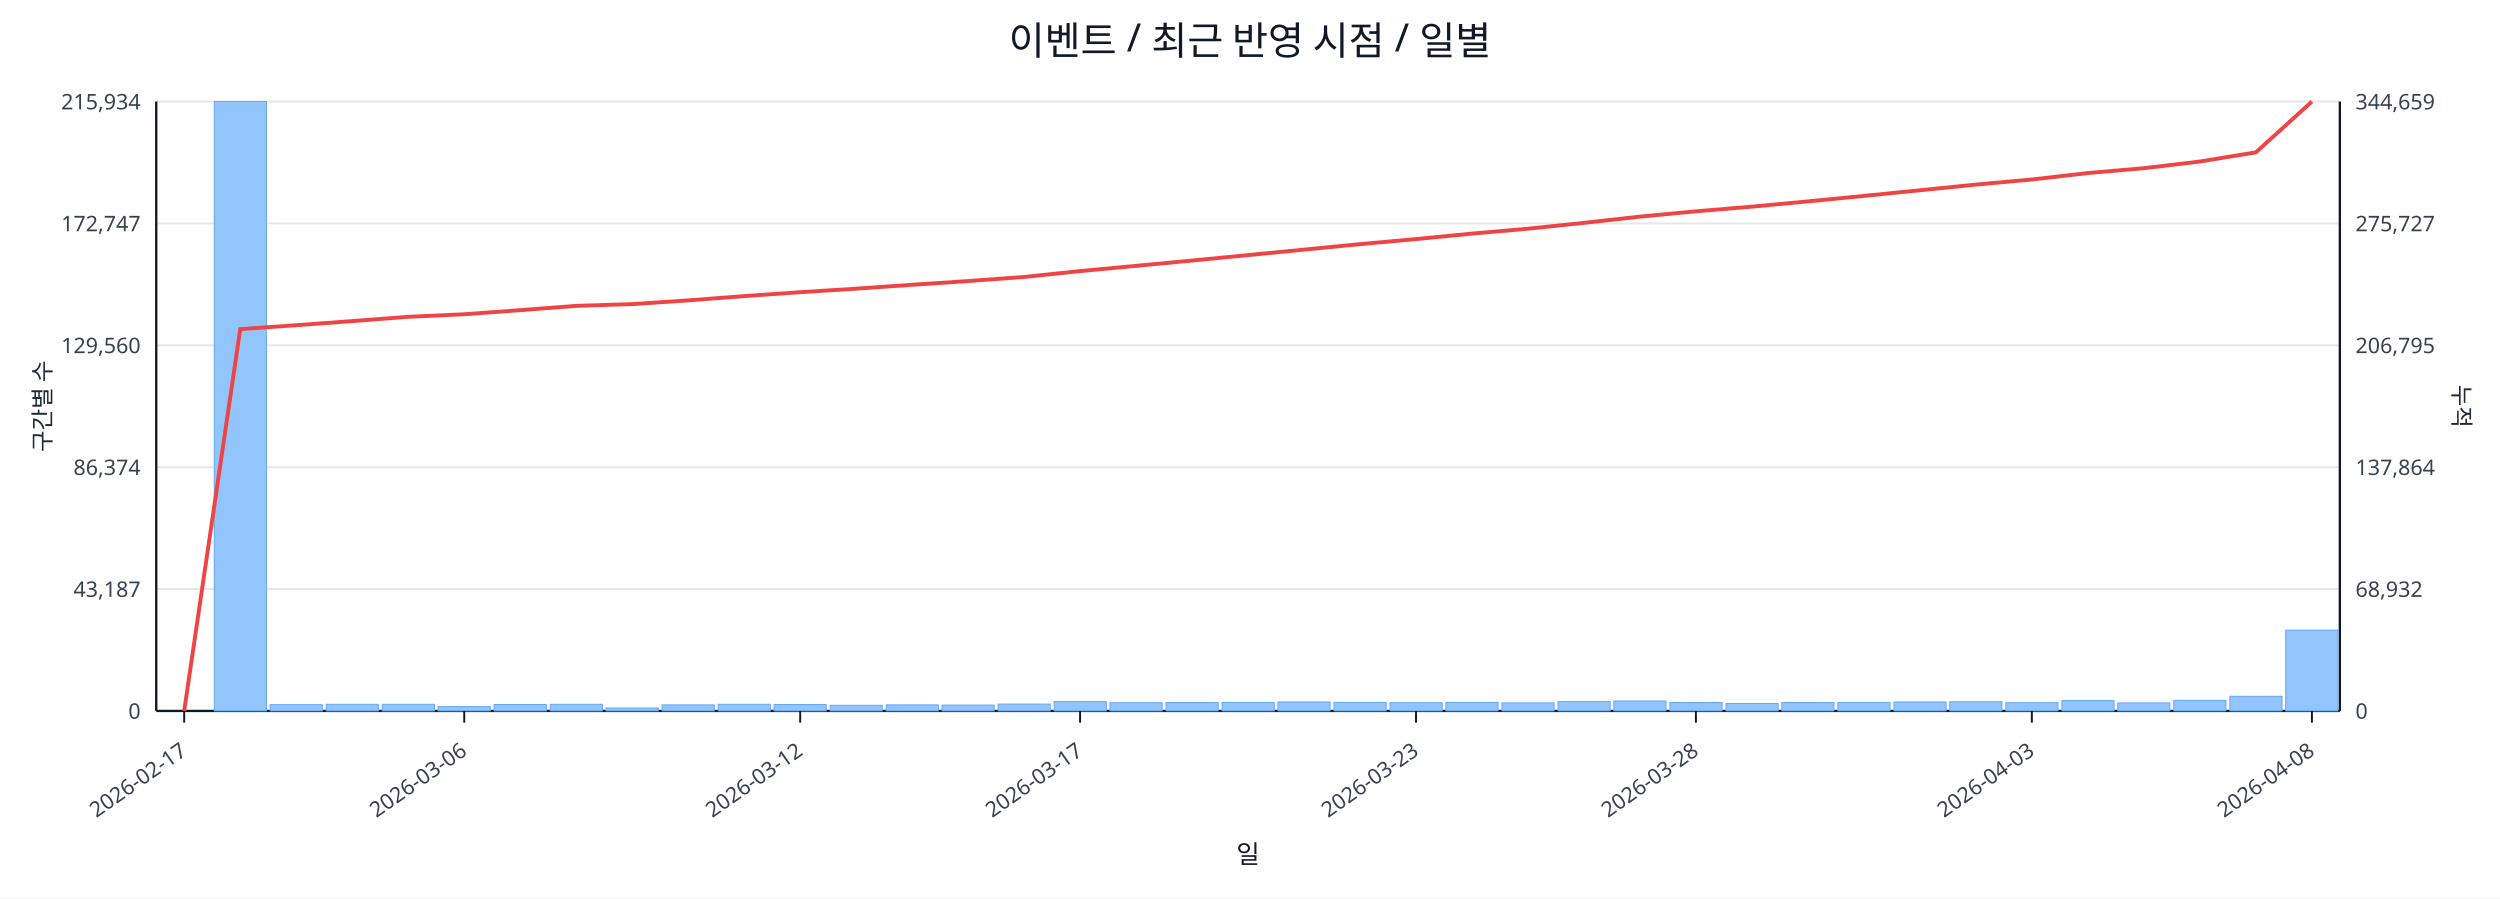
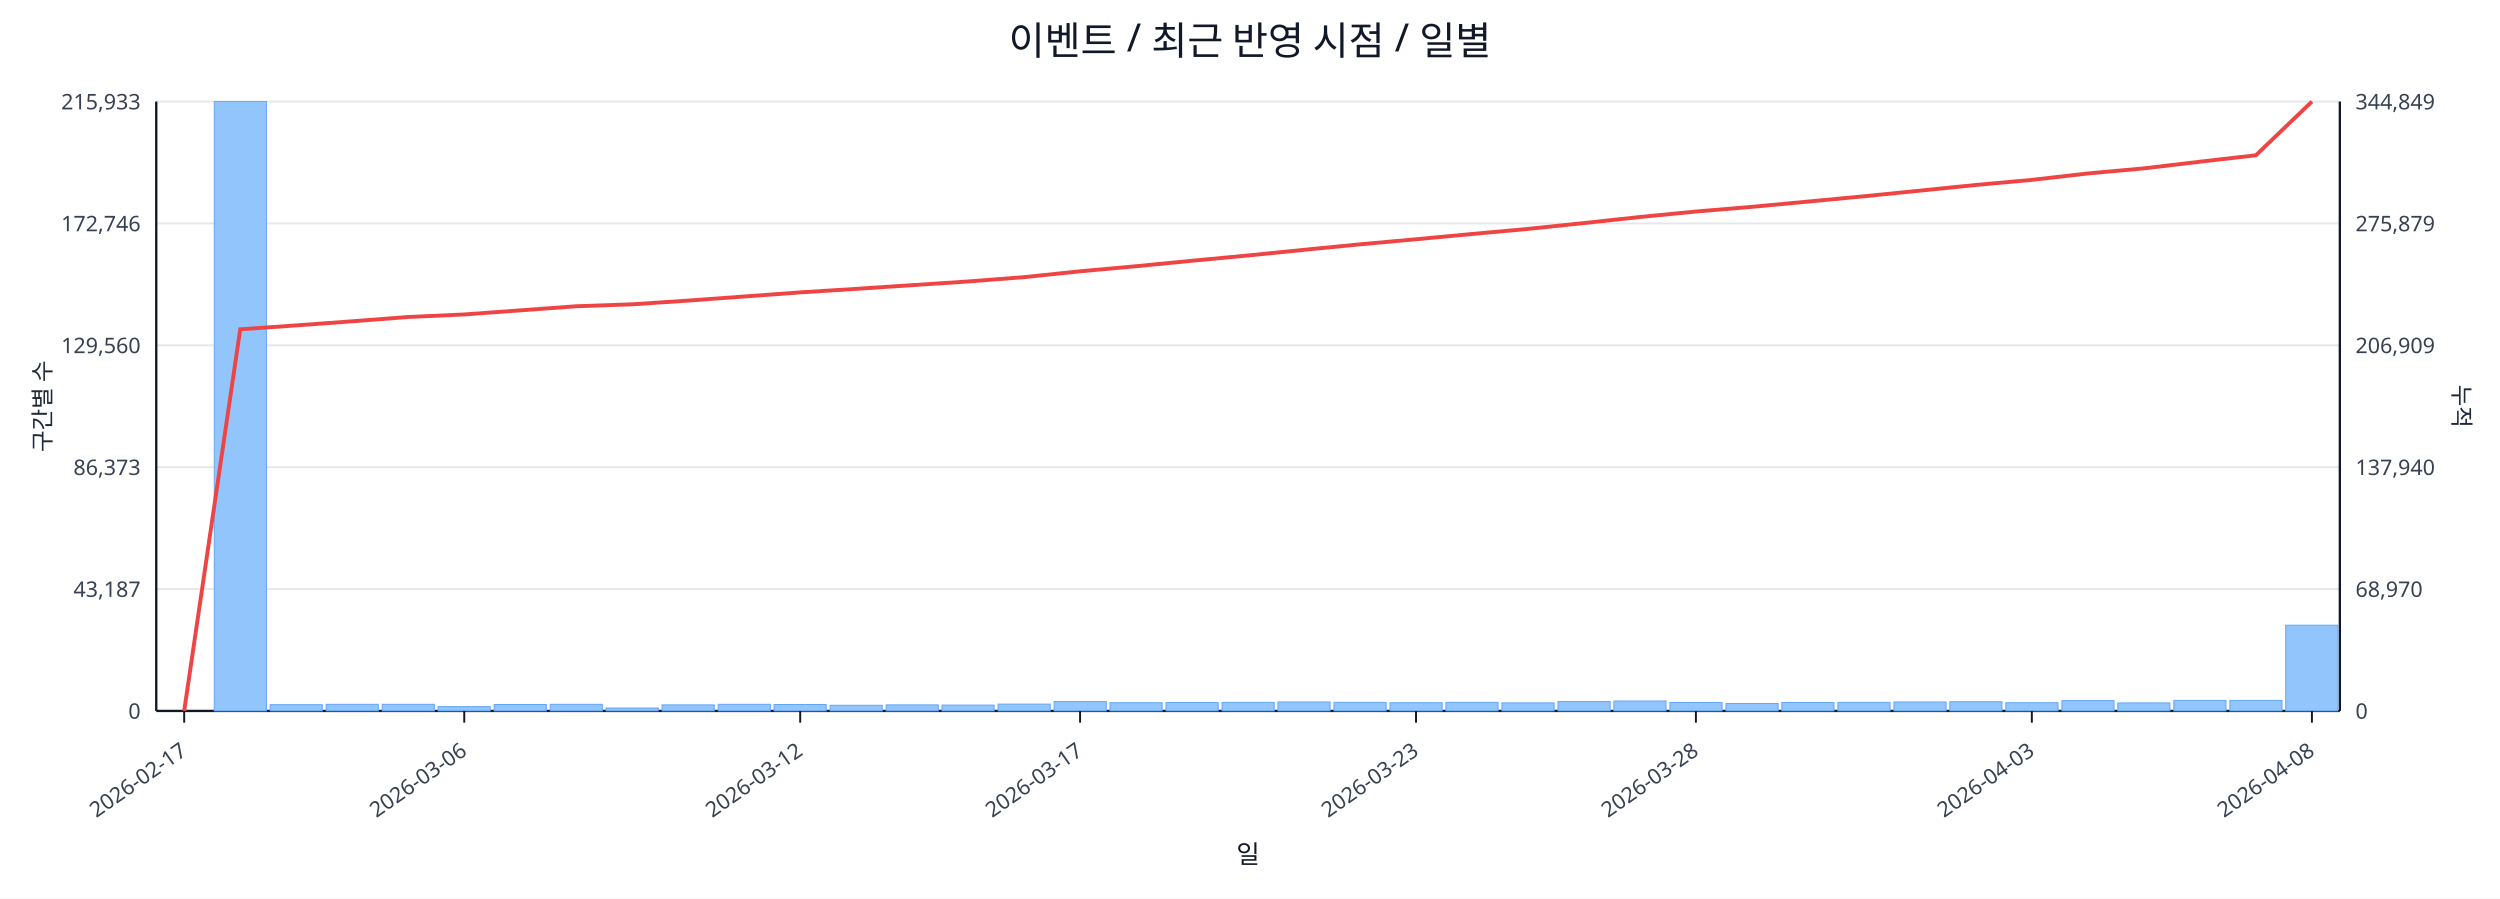
<svg xmlns="http://www.w3.org/2000/svg" width="1280" height="460" viewBox="0 0 1280 460">
  <rect x="0" y="0" width="100%" height="100%" fill="#ffffff" />
  <text x="640.0" y="28" font-size="20" text-anchor="middle" font-family="sans-serif" fill="#111827">이벤트 / 최근 반영 시점 / 일별</text>
  <line x1="80.0" y1="52.0" x2="1198.0" y2="52.0" stroke="#e5e7eb" stroke-width="1" />
-   <text x="72.0" y="56.0" font-size="11" text-anchor="end" font-family="sans-serif" fill="#374151">215,934</text>
-   <text x="1206.0" y="56.0" font-size="11" text-anchor="start" font-family="sans-serif" fill="#374151">344,659</text>
+   <text x="72.0" y="56.0" font-size="11" text-anchor="end" font-family="sans-serif" fill="#374151">215,933</text>
+   <text x="1206.0" y="56.0" font-size="11" text-anchor="start" font-family="sans-serif" fill="#374151">344,849</text>
  <line x1="80.0" y1="114.4" x2="1198.0" y2="114.4" stroke="#e5e7eb" stroke-width="1" />
-   <text x="72.0" y="118.4" font-size="11" text-anchor="end" font-family="sans-serif" fill="#374151">172,747</text>
-   <text x="1206.0" y="118.4" font-size="11" text-anchor="start" font-family="sans-serif" fill="#374151">275,727</text>
+   <text x="72.0" y="118.4" font-size="11" text-anchor="end" font-family="sans-serif" fill="#374151">172,746</text>
+   <text x="1206.0" y="118.4" font-size="11" text-anchor="start" font-family="sans-serif" fill="#374151">275,879</text>
  <line x1="80.0" y1="176.8" x2="1198.0" y2="176.8" stroke="#e5e7eb" stroke-width="1" />
  <text x="72.0" y="180.8" font-size="11" text-anchor="end" font-family="sans-serif" fill="#374151">129,560</text>
-   <text x="1206.0" y="180.8" font-size="11" text-anchor="start" font-family="sans-serif" fill="#374151">206,795</text>
+   <text x="1206.0" y="180.8" font-size="11" text-anchor="start" font-family="sans-serif" fill="#374151">206,909</text>
  <line x1="80.0" y1="239.2" x2="1198.0" y2="239.2" stroke="#e5e7eb" stroke-width="1" />
-   <text x="72.0" y="243.2" font-size="11" text-anchor="end" font-family="sans-serif" fill="#374151">86,374</text>
-   <text x="1206.0" y="243.2" font-size="11" text-anchor="start" font-family="sans-serif" fill="#374151">137,864</text>
+   <text x="72.0" y="243.2" font-size="11" text-anchor="end" font-family="sans-serif" fill="#374151">86,373</text>
+   <text x="1206.0" y="243.2" font-size="11" text-anchor="start" font-family="sans-serif" fill="#374151">137,940</text>
  <line x1="80.0" y1="301.6" x2="1198.0" y2="301.6" stroke="#e5e7eb" stroke-width="1" />
  <text x="72.0" y="305.6" font-size="11" text-anchor="end" font-family="sans-serif" fill="#374151">43,187</text>
-   <text x="1206.0" y="305.6" font-size="11" text-anchor="start" font-family="sans-serif" fill="#374151">68,932</text>
+   <text x="1206.0" y="305.6" font-size="11" text-anchor="start" font-family="sans-serif" fill="#374151">68,970</text>
  <line x1="80.0" y1="364.0" x2="1198.0" y2="364.0" stroke="#e5e7eb" stroke-width="1" />
  <text x="72.0" y="368.0" font-size="11" text-anchor="end" font-family="sans-serif" fill="#374151">0</text>
  <text x="1206.0" y="368.0" font-size="11" text-anchor="start" font-family="sans-serif" fill="#374151">0</text>
  <line x1="80.0" y1="364.0" x2="1198.0" y2="364.0" stroke="#111827" stroke-width="1.2" />
  <line x1="80.0" y1="52.0" x2="80.0" y2="364.0" stroke="#111827" stroke-width="1.2" />
  <line x1="1198.0" y1="52.0" x2="1198.0" y2="364.0" stroke="#111827" stroke-width="1.2" />
  <rect x="81.0" y="364.0" width="26.7" height="0.0" fill="#93c5fd" stroke="#60a5fa" stroke-width="0.5" />
  <rect x="109.7" y="52.0" width="26.7" height="312.0" fill="#93c5fd" stroke="#60a5fa" stroke-width="0.5" />
  <rect x="138.3" y="360.8" width="26.7" height="3.2" fill="#93c5fd" stroke="#60a5fa" stroke-width="0.5" />
  <rect x="167.0" y="360.6" width="26.7" height="3.4" fill="#93c5fd" stroke="#60a5fa" stroke-width="0.5" />
  <rect x="195.7" y="360.6" width="26.7" height="3.4" fill="#93c5fd" stroke="#60a5fa" stroke-width="0.5" />
  <rect x="224.3" y="361.8" width="26.7" height="2.2" fill="#93c5fd" stroke="#60a5fa" stroke-width="0.5" />
  <rect x="253.0" y="360.7" width="26.7" height="3.3" fill="#93c5fd" stroke="#60a5fa" stroke-width="0.5" />
  <rect x="281.7" y="360.6" width="26.7" height="3.4" fill="#93c5fd" stroke="#60a5fa" stroke-width="0.5" />
  <rect x="310.3" y="362.5" width="26.7" height="1.5" fill="#93c5fd" stroke="#60a5fa" stroke-width="0.5" />
  <rect x="339.0" y="360.9" width="26.7" height="3.1" fill="#93c5fd" stroke="#60a5fa" stroke-width="0.5" />
  <rect x="367.7" y="360.6" width="26.7" height="3.4" fill="#93c5fd" stroke="#60a5fa" stroke-width="0.5" />
  <rect x="396.3" y="360.7" width="26.7" height="3.3" fill="#93c5fd" stroke="#60a5fa" stroke-width="0.5" />
  <rect x="425.0" y="361.1" width="26.7" height="2.9" fill="#93c5fd" stroke="#60a5fa" stroke-width="0.5" />
  <rect x="453.7" y="360.9" width="26.7" height="3.1" fill="#93c5fd" stroke="#60a5fa" stroke-width="0.5" />
  <rect x="482.3" y="361.0" width="26.7" height="3.0" fill="#93c5fd" stroke="#60a5fa" stroke-width="0.5" />
  <rect x="511.0" y="360.5" width="26.7" height="3.5" fill="#93c5fd" stroke="#60a5fa" stroke-width="0.5" />
  <rect x="539.7" y="359.2" width="26.7" height="4.8" fill="#93c5fd" stroke="#60a5fa" stroke-width="0.5" />
  <rect x="568.3" y="359.8" width="26.7" height="4.2" fill="#93c5fd" stroke="#60a5fa" stroke-width="0.5" />
  <rect x="597.0" y="359.7" width="26.7" height="4.3" fill="#93c5fd" stroke="#60a5fa" stroke-width="0.5" />
  <rect x="625.7" y="359.6" width="26.7" height="4.4" fill="#93c5fd" stroke="#60a5fa" stroke-width="0.5" />
  <rect x="654.3" y="359.4" width="26.7" height="4.6" fill="#93c5fd" stroke="#60a5fa" stroke-width="0.5" />
  <rect x="683.0" y="359.6" width="26.7" height="4.4" fill="#93c5fd" stroke="#60a5fa" stroke-width="0.5" />
  <rect x="711.7" y="359.8" width="26.7" height="4.2" fill="#93c5fd" stroke="#60a5fa" stroke-width="0.5" />
  <rect x="740.3" y="359.6" width="26.7" height="4.4" fill="#93c5fd" stroke="#60a5fa" stroke-width="0.5" />
  <rect x="769.0" y="359.9" width="26.7" height="4.1" fill="#93c5fd" stroke="#60a5fa" stroke-width="0.5" />
  <rect x="797.7" y="359.2" width="26.7" height="4.8" fill="#93c5fd" stroke="#60a5fa" stroke-width="0.5" />
  <rect x="826.3" y="358.9" width="26.7" height="5.1" fill="#93c5fd" stroke="#60a5fa" stroke-width="0.5" />
  <rect x="855.0" y="359.7" width="26.7" height="4.3" fill="#93c5fd" stroke="#60a5fa" stroke-width="0.5" />
  <rect x="883.7" y="360.2" width="26.7" height="3.8" fill="#93c5fd" stroke="#60a5fa" stroke-width="0.5" />
  <rect x="912.3" y="359.7" width="26.7" height="4.3" fill="#93c5fd" stroke="#60a5fa" stroke-width="0.5" />
  <rect x="941.0" y="359.6" width="26.7" height="4.4" fill="#93c5fd" stroke="#60a5fa" stroke-width="0.5" />
  <rect x="969.7" y="359.4" width="26.7" height="4.6" fill="#93c5fd" stroke="#60a5fa" stroke-width="0.5" />
  <rect x="998.3" y="359.3" width="26.7" height="4.7" fill="#93c5fd" stroke="#60a5fa" stroke-width="0.5" />
  <rect x="1027.0" y="359.8" width="26.7" height="4.2" fill="#93c5fd" stroke="#60a5fa" stroke-width="0.5" />
  <rect x="1055.7" y="358.7" width="26.7" height="5.3" fill="#93c5fd" stroke="#60a5fa" stroke-width="0.5" />
  <rect x="1084.3" y="359.9" width="26.7" height="4.1" fill="#93c5fd" stroke="#60a5fa" stroke-width="0.5" />
  <rect x="1113.0" y="358.6" width="26.7" height="5.4" fill="#93c5fd" stroke="#60a5fa" stroke-width="0.5" />
-   <rect x="1141.7" y="356.5" width="26.7" height="7.5" fill="#93c5fd" stroke="#60a5fa" stroke-width="0.5" />
-   <rect x="1170.3" y="322.6" width="26.7" height="41.4" fill="#93c5fd" stroke="#60a5fa" stroke-width="0.5" />
-   <polyline fill="none" stroke="#ef4444" stroke-width="2" points="94.3,364.0 123.0,168.5 151.7,166.5 180.3,164.4 209.0,162.2 237.7,160.9 266.3,158.8 295.0,156.6 323.7,155.7 352.3,153.8 381.0,151.6 409.7,149.6 438.3,147.8 467.0,145.8 495.7,143.9 524.3,141.8 553.0,138.8 581.7,136.1 610.3,133.4 639.0,130.6 667.7,127.8 696.3,125.0 725.0,122.4 753.7,119.6 782.3,117.1 811.0,114.1 839.7,110.9 868.3,108.2 897.0,105.8 925.7,103.1 954.3,100.3 983.0,97.4 1011.7,94.5 1040.3,91.9 1069.0,88.6 1097.7,86.1 1126.3,82.7 1155.0,78.0 1183.7,52.0" />
+   <rect x="1141.7" y="358.6" width="26.7" height="5.4" fill="#93c5fd" stroke="#60a5fa" stroke-width="0.5" />
+   <rect x="1170.3" y="320.1" width="26.7" height="43.9" fill="#93c5fd" stroke="#60a5fa" stroke-width="0.5" />
+   <polyline fill="none" stroke="#ef4444" stroke-width="2" points="94.3,364.0 123.0,168.6 151.7,166.6 180.3,164.5 209.0,162.3 237.7,161.0 266.3,158.9 295.0,156.8 323.7,155.8 352.3,153.9 381.0,151.8 409.7,149.7 438.3,147.9 467.0,146.0 495.7,144.1 524.3,141.9 553.0,138.9 581.7,136.3 610.3,133.5 639.0,130.8 667.7,127.9 696.3,125.1 725.0,122.5 753.7,119.8 782.3,117.2 811.0,114.2 839.7,111.1 868.3,108.3 897.0,105.9 925.7,103.2 954.3,100.5 983.0,97.6 1011.7,94.7 1040.3,92.1 1069.0,88.8 1097.7,86.2 1126.3,82.8 1155.0,79.5 1183.7,52.0" />
  <line x1="94.3" y1="364.0" x2="94.3" y2="370.0" stroke="#111827" stroke-width="1" />
  <text x="96.3" y="386.0" font-size="11" text-anchor="end" transform="rotate(-35 96.3 386.0)" font-family="sans-serif" fill="#374151">2026-02-17</text>
  <line x1="237.7" y1="364.0" x2="237.7" y2="370.0" stroke="#111827" stroke-width="1" />
  <text x="239.7" y="386.0" font-size="11" text-anchor="end" transform="rotate(-35 239.7 386.0)" font-family="sans-serif" fill="#374151">2026-03-06</text>
  <line x1="409.7" y1="364.0" x2="409.7" y2="370.0" stroke="#111827" stroke-width="1" />
  <text x="411.7" y="386.0" font-size="11" text-anchor="end" transform="rotate(-35 411.7 386.0)" font-family="sans-serif" fill="#374151">2026-03-12</text>
  <line x1="553.0" y1="364.0" x2="553.0" y2="370.0" stroke="#111827" stroke-width="1" />
  <text x="555.0" y="386.0" font-size="11" text-anchor="end" transform="rotate(-35 555.0 386.0)" font-family="sans-serif" fill="#374151">2026-03-17</text>
  <line x1="725.0" y1="364.0" x2="725.0" y2="370.0" stroke="#111827" stroke-width="1" />
  <text x="727.0" y="386.0" font-size="11" text-anchor="end" transform="rotate(-35 727.0 386.0)" font-family="sans-serif" fill="#374151">2026-03-23</text>
  <line x1="868.3" y1="364.0" x2="868.3" y2="370.0" stroke="#111827" stroke-width="1" />
  <text x="870.3" y="386.0" font-size="11" text-anchor="end" transform="rotate(-35 870.3 386.0)" font-family="sans-serif" fill="#374151">2026-03-28</text>
  <line x1="1040.3" y1="364.0" x2="1040.3" y2="370.0" stroke="#111827" stroke-width="1" />
  <text x="1042.3" y="386.0" font-size="11" text-anchor="end" transform="rotate(-35 1042.3 386.0)" font-family="sans-serif" fill="#374151">2026-04-03</text>
  <line x1="1183.7" y1="364.0" x2="1183.7" y2="370.0" stroke="#111827" stroke-width="1" />
  <text x="1185.7" y="386.0" font-size="11" text-anchor="end" transform="rotate(-35 1185.7 386.0)" font-family="sans-serif" fill="#374151">2026-04-08</text>
  <text x="26" y="208.0" font-size="12" transform="rotate(-90 26 208.0)" text-anchor="middle" font-family="sans-serif" fill="#1f2937">구간별 수</text>
  <text x="1256.0" y="208.0" font-size="12" transform="rotate(90 1256.0 208.0)" text-anchor="middle" font-family="sans-serif" fill="#1f2937">누적</text>
  <text x="639.0" y="442.0" font-size="13" text-anchor="middle" font-family="sans-serif" fill="#111827">일</text>
</svg>
